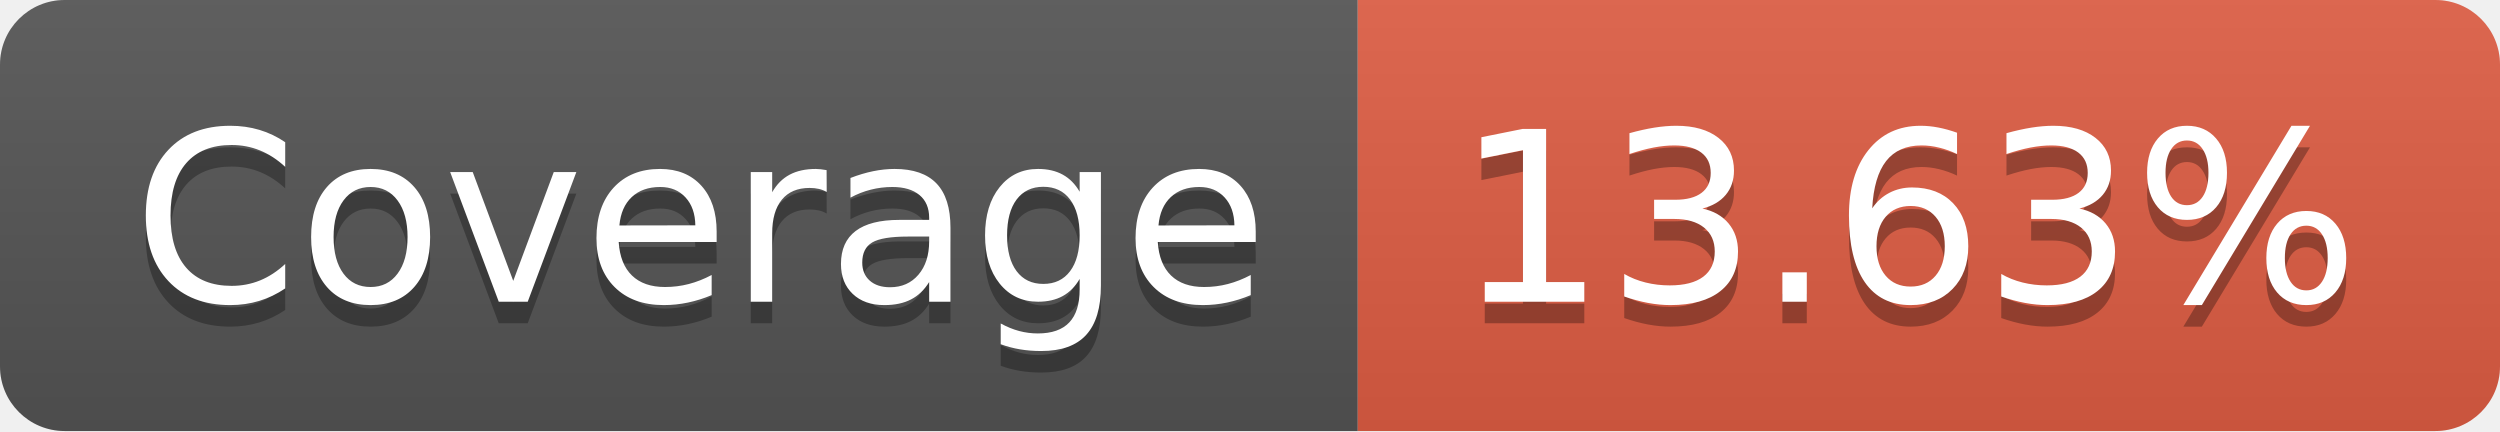
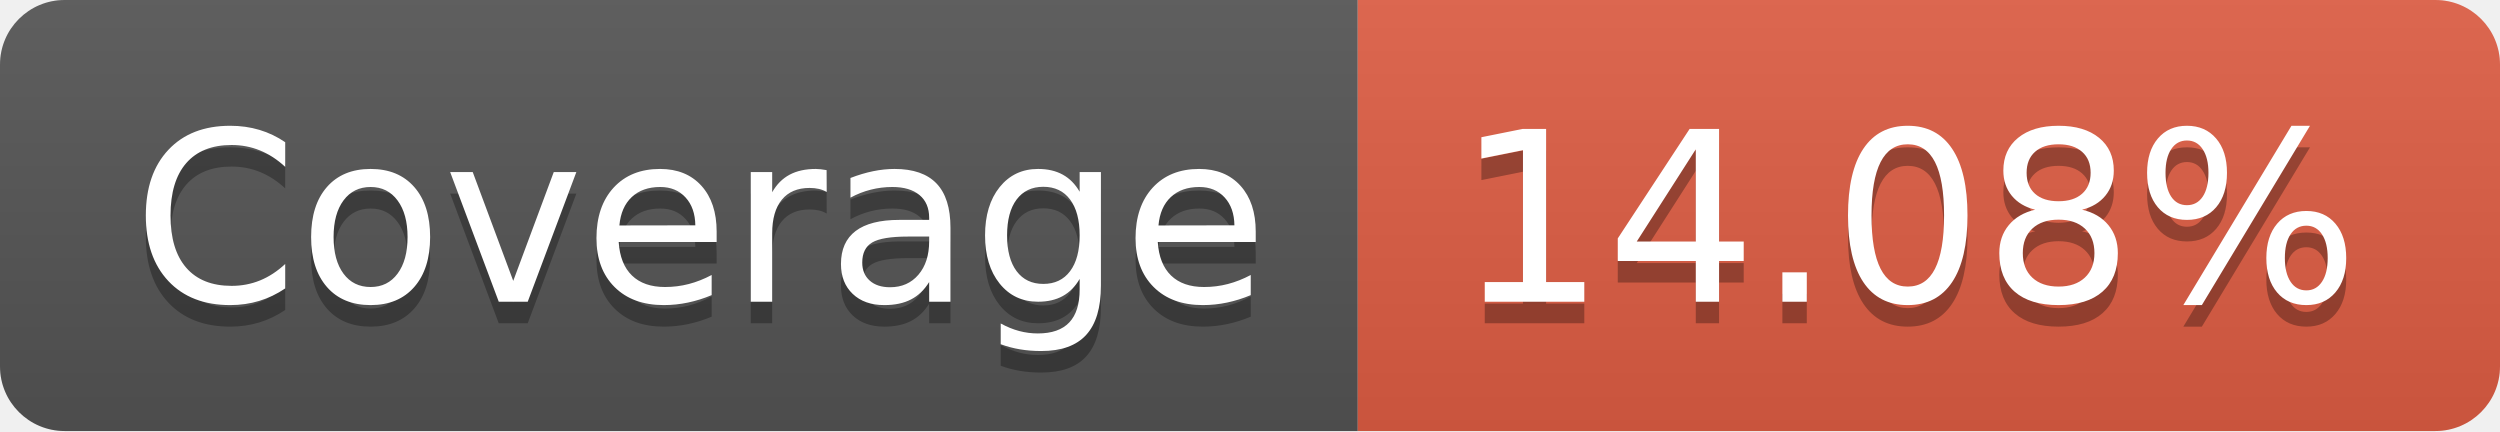
- <svg xmlns="http://www.w3.org/2000/svg" width="116" height="20" role="img" aria-label="Coverage: 13.63%">
+ <svg xmlns="http://www.w3.org/2000/svg" width="116" height="20" role="img" aria-label="Coverage: 14.08%">
  <linearGradient id="s" x2="0" y2="100%">
    <stop offset="0" stop-color="#bbb" stop-opacity=".1" />
    <stop offset="1" stop-opacity=".1" />
  </linearGradient>
  <clipPath id="r">
    <rect width="116" height="20" rx="3" fill="#fff" />
  </clipPath>
  <g clip-path="url(#r)">
    <rect width="63" height="20" fill="#555" />
    <rect x="63" width="53" height="20" fill="#e05d44" />
    <rect width="116" height="20" fill="url(#s)" />
  </g>
  <g fill="#fff" text-anchor="middle" font-family="Verdana,Geneva,DejaVu Sans,sans-serif" text-rendering="geometricPrecision" font-size="110">
    <text aria-hidden="true" x="325" y="150" fill="#010101" fill-opacity=".3" transform="scale(.1)" textLength="530">Coverage</text>
    <text x="325" y="140" transform="scale(.1)" fill="#fff" textLength="530">Coverage</text>
-     <text aria-hidden="true" x="885" y="150" fill="#010101" fill-opacity=".3" transform="scale(.1)" textLength="430">13.63%</text>
-     <text x="885" y="140" transform="scale(.1)" fill="#fff" textLength="430">13.63%</text>
+     <text aria-hidden="true" x="885" y="150" fill="#010101" fill-opacity=".3" transform="scale(.1)" textLength="430">14.08%</text>
+     <text x="885" y="140" transform="scale(.1)" fill="#fff" textLength="430">14.08%</text>
  </g>
</svg>
